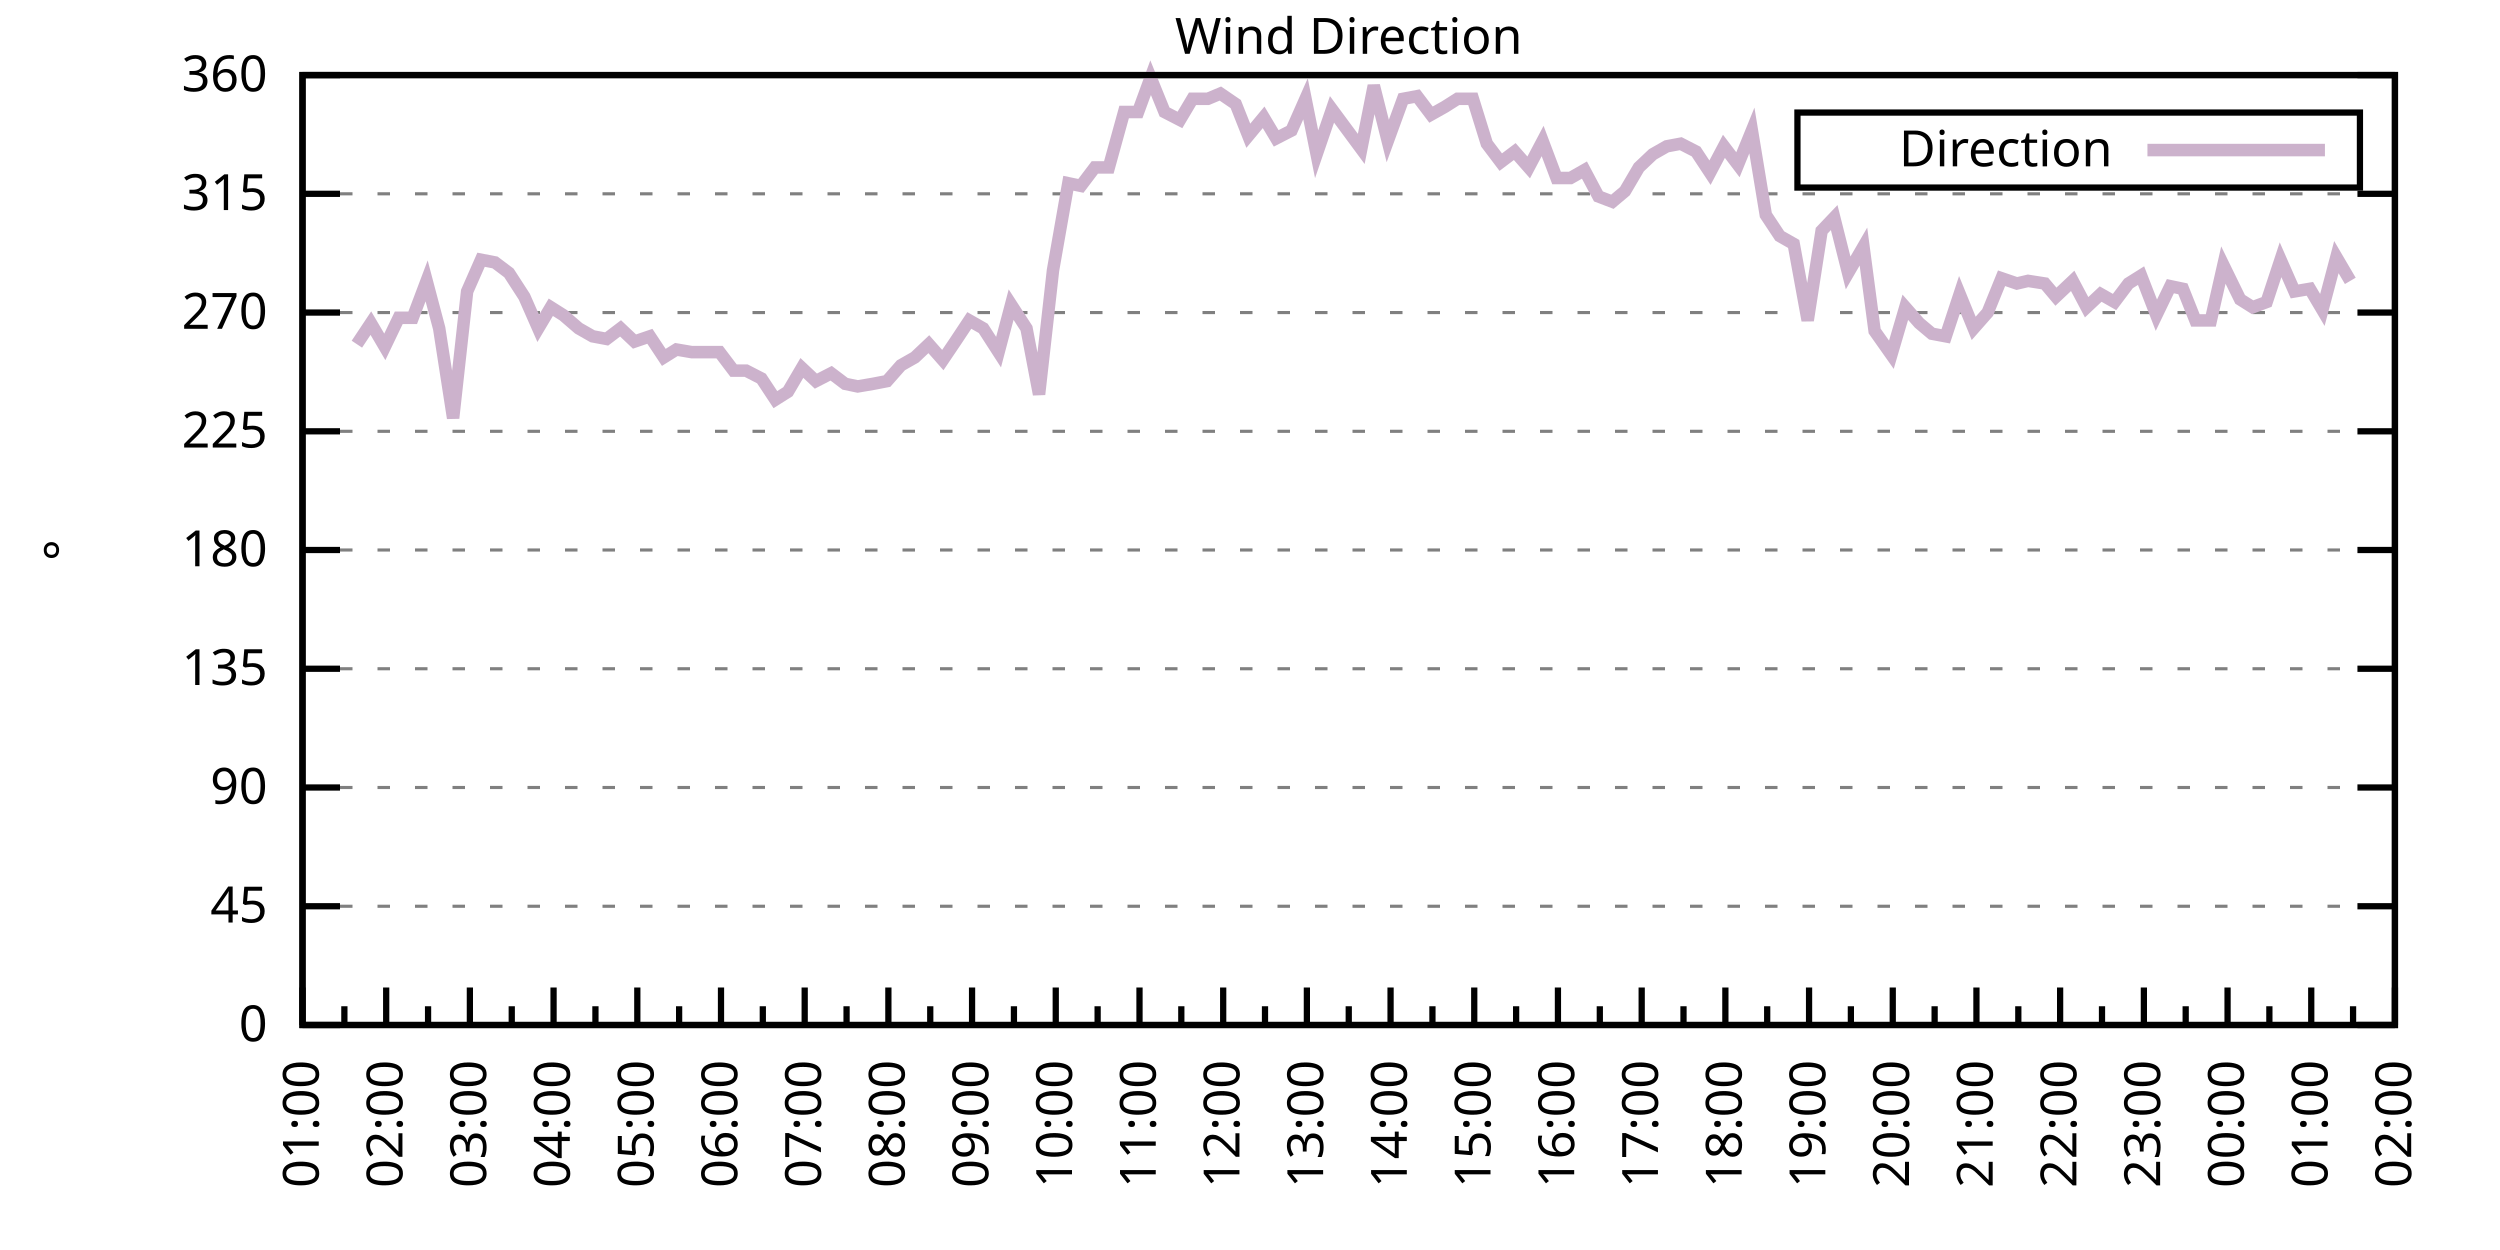
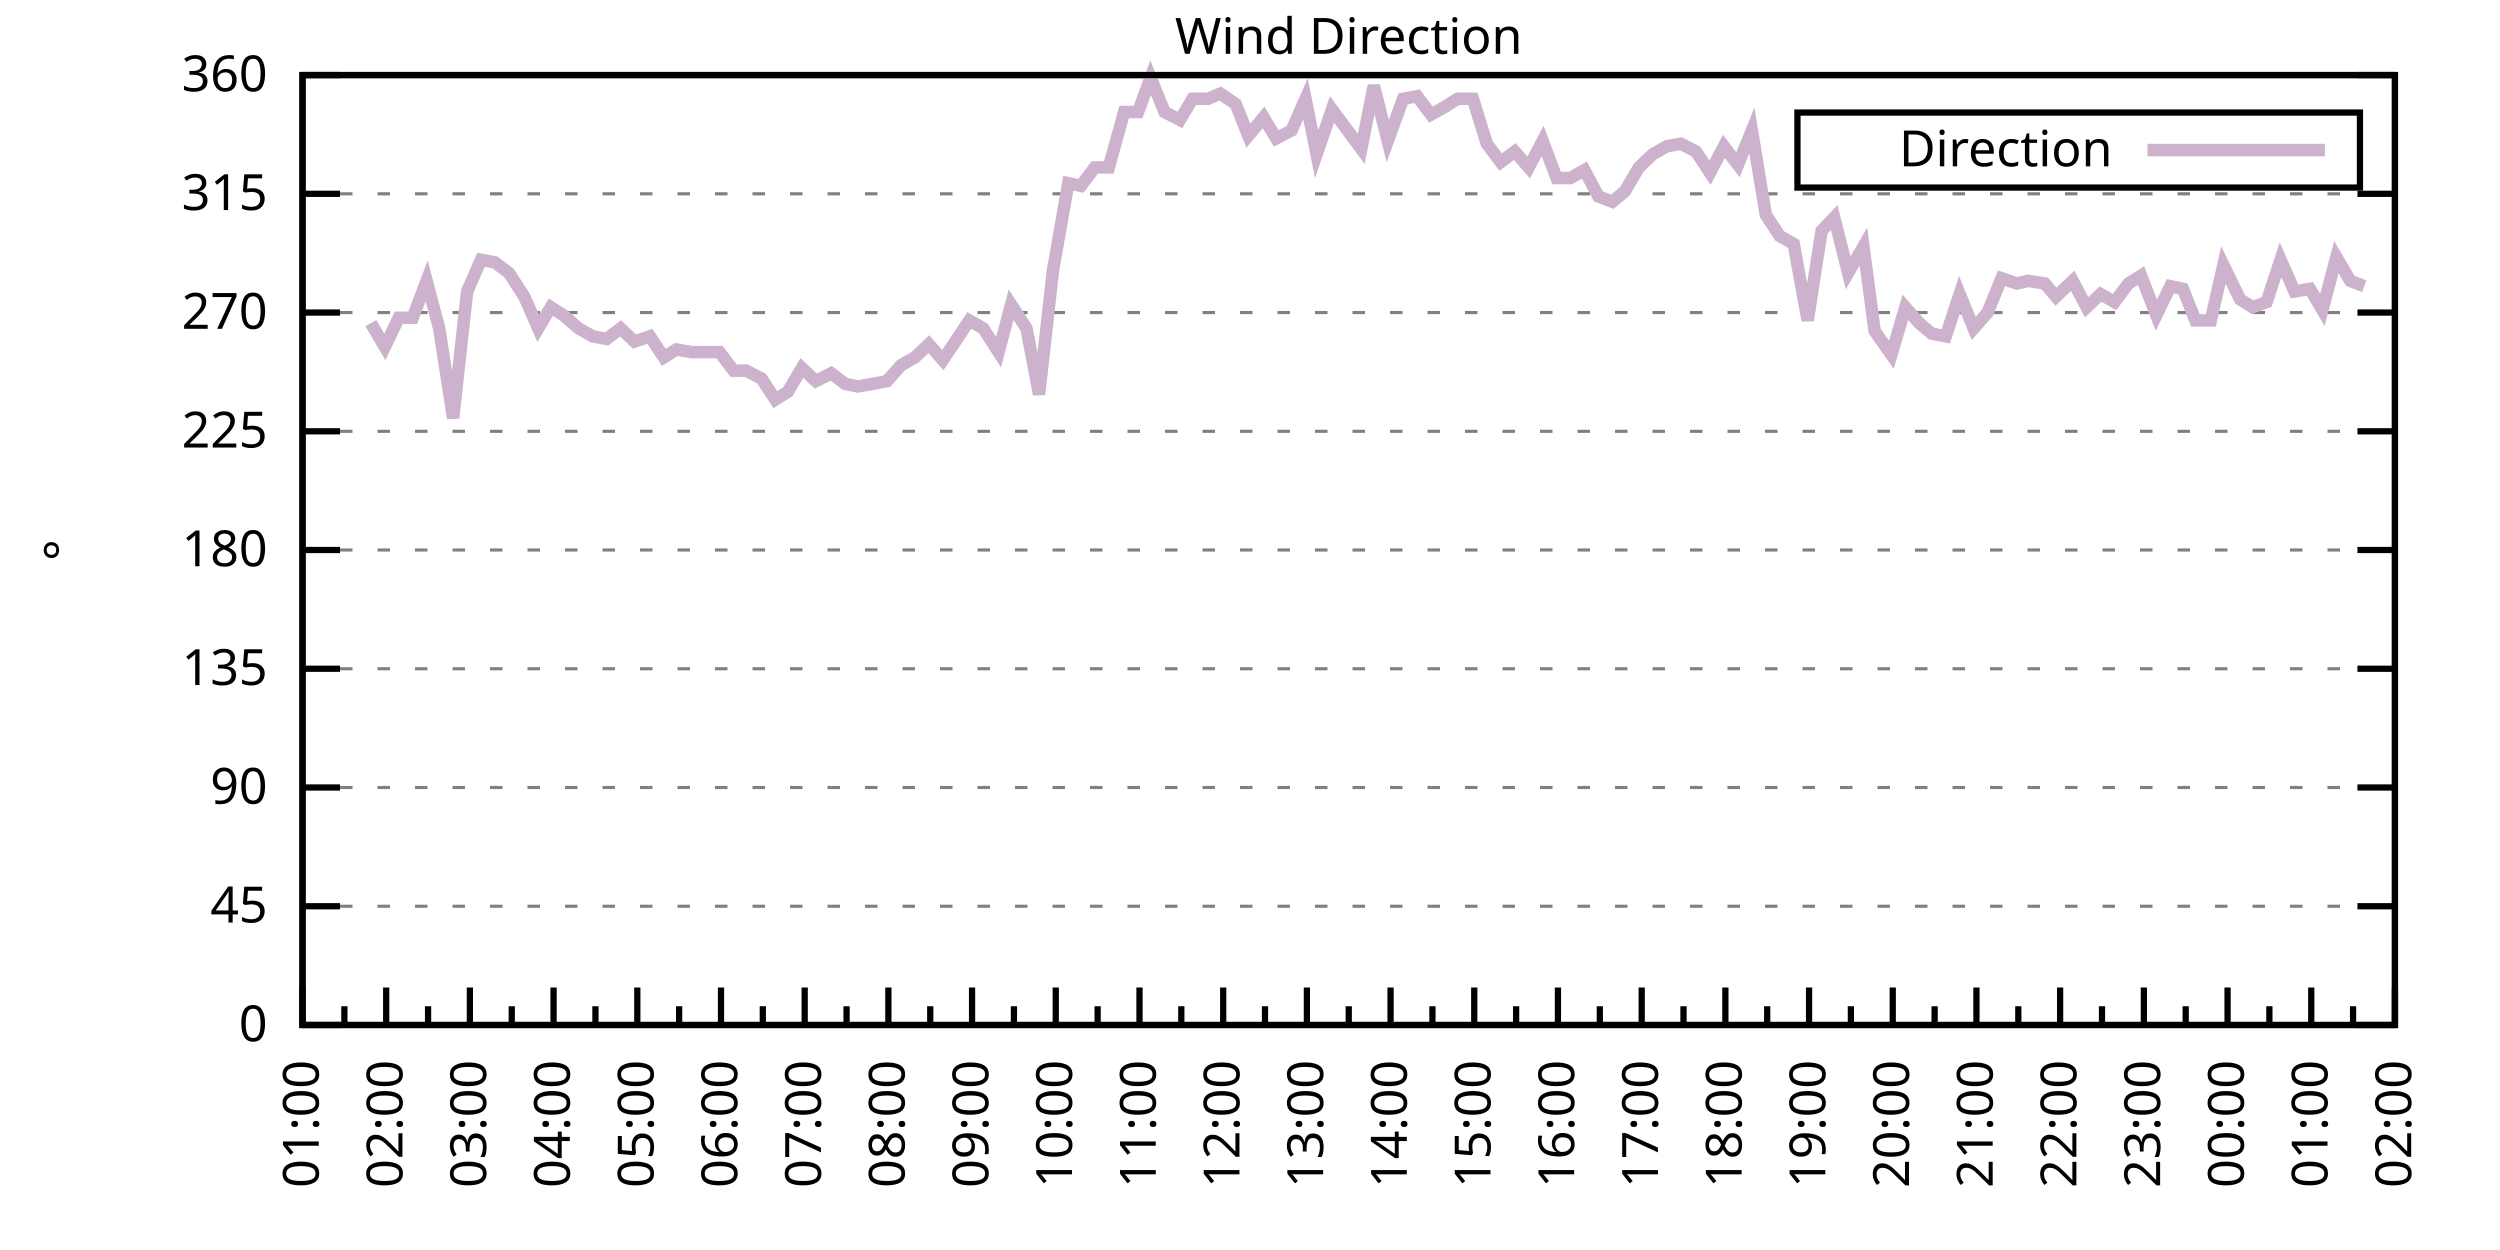
<svg xmlns="http://www.w3.org/2000/svg" xmlns:xlink="http://www.w3.org/1999/xlink" width="400" height="200" viewBox="0 0 400 200">
  <g id="gnuplot_canvas">
    <rect x="0" y="0" width="400" height="200" fill="none" />
    <defs>
      <circle id="gpDot" r="0.5" stroke-width="0.5" stroke="currentColor" />
      <path id="gpPt0" stroke-width="0.333" stroke="currentColor" d="M-1,0 h2 M0,-1 v2" />
      <path id="gpPt1" stroke-width="0.333" stroke="currentColor" d="M-1,-1 L1,1 M1,-1 L-1,1" />
      <path id="gpPt2" stroke-width="0.333" stroke="currentColor" d="M-1,0 L1,0 M0,-1 L0,1 M-1,-1 L1,1 M-1,1 L1,-1" />
      <rect id="gpPt3" stroke-width="0.333" stroke="currentColor" x="-1" y="-1" width="2" height="2" />
      <rect id="gpPt4" stroke-width="0.333" stroke="currentColor" fill="currentColor" x="-1" y="-1" width="2" height="2" />
      <circle id="gpPt5" stroke-width="0.333" stroke="currentColor" cx="0" cy="0" r="1" />
      <use xlink:href="#gpPt5" id="gpPt6" fill="currentColor" stroke="none" />
      <path id="gpPt7" stroke-width="0.333" stroke="currentColor" d="M0,-1.33 L-1.33,0.67 L1.33,0.67 z" />
      <use xlink:href="#gpPt7" id="gpPt8" fill="currentColor" stroke="none" />
      <use xlink:href="#gpPt7" id="gpPt9" stroke="currentColor" transform="rotate(180)" />
      <use xlink:href="#gpPt9" id="gpPt10" fill="currentColor" stroke="none" />
      <use xlink:href="#gpPt3" id="gpPt11" stroke="currentColor" transform="rotate(45)" />
      <use xlink:href="#gpPt11" id="gpPt12" fill="currentColor" stroke="none" />
      <path id="gpPt13" stroke-width="0.333" stroke="currentColor" d="M0,1.330 L1.265,0.411 L0.782,-1.067 L-0.782,-1.076 L-1.265,0.411 z" />
      <use xlink:href="#gpPt13" id="gpPt14" fill="currentColor" stroke="none" />
      <filter id="textbox" filterUnits="objectBoundingBox" x="0" y="0" height="1" width="1">
        <feFlood flood-color="white" flood-opacity="1" result="bgnd" />
        <feComposite in="SourceGraphic" in2="bgnd" operator="atop" />
      </filter>
      <filter id="greybox" filterUnits="objectBoundingBox" x="0" y="0" height="1" width="1">
        <feFlood flood-color="lightgrey" flood-opacity="1" result="grey" />
        <feComposite in="SourceGraphic" in2="grey" operator="atop" />
      </filter>
    </defs>
    <g fill="none" color="white" stroke="currentColor" stroke-width="1.00" stroke-linecap="butt" stroke-linejoin="miter">
</g>
    <g fill="none" color="black" stroke="currentColor" stroke-width="1.00" stroke-linecap="butt" stroke-linejoin="miter">
      <g stroke="none" shape-rendering="crispEdges">
        <polygon fill="rgb(255, 255, 255)" points="48.40,164.00 383.18,164.00 383.18,12.02 48.40,12.02 " />
      </g>
    </g>
    <g fill="none" color="black" stroke="currentColor" stroke-width="1.00" stroke-linecap="butt" stroke-linejoin="miter">
</g>
    <g fill="none" color="black" stroke="black" stroke-width="0.50" stroke-linecap="butt" stroke-linejoin="miter">
</g>
    <g fill="none" color="gray" stroke="currentColor" stroke-width="0.50" stroke-linecap="butt" stroke-linejoin="miter">
      <path stroke="gray" stroke-dasharray="2,4" class="gridline" d="M48.40,164.00 L383.19,164.00  " />
    </g>
    <g fill="none" color="gray" stroke="gray" stroke-width="1.00" stroke-linecap="butt" stroke-linejoin="miter">
</g>
    <g fill="none" color="black" stroke="currentColor" stroke-width="1.00" stroke-linecap="butt" stroke-linejoin="miter">
      <path stroke="black" d="M48.40,164.00 L54.40,164.00 M383.19,164.00 L377.19,164.00  " />
      <g transform="translate(42.80,166.60)" stroke="none" fill="black" font-family="Sans" font-size="8.00" text-anchor="end">
        <text>
          <tspan font-family="Sans"> 0</tspan>
        </text>
      </g>
    </g>
    <g fill="none" color="black" stroke="currentColor" stroke-width="1.00" stroke-linecap="butt" stroke-linejoin="miter">
</g>
    <g fill="none" color="black" stroke="black" stroke-width="0.50" stroke-linecap="butt" stroke-linejoin="miter">
</g>
    <g fill="none" color="gray" stroke="currentColor" stroke-width="0.50" stroke-linecap="butt" stroke-linejoin="miter">
      <path stroke="gray" stroke-dasharray="2,4" class="gridline" d="M48.40,145.00 L383.19,145.00  " />
    </g>
    <g fill="none" color="gray" stroke="gray" stroke-width="1.00" stroke-linecap="butt" stroke-linejoin="miter">
</g>
    <g fill="none" color="black" stroke="currentColor" stroke-width="1.00" stroke-linecap="butt" stroke-linejoin="miter">
      <path stroke="black" d="M48.40,145.00 L54.40,145.00 M383.19,145.00 L377.19,145.00  " />
      <g transform="translate(42.80,147.60)" stroke="none" fill="black" font-family="Sans" font-size="8.00" text-anchor="end">
        <text>
          <tspan font-family="Sans"> 45</tspan>
        </text>
      </g>
    </g>
    <g fill="none" color="black" stroke="currentColor" stroke-width="1.00" stroke-linecap="butt" stroke-linejoin="miter">
</g>
    <g fill="none" color="black" stroke="black" stroke-width="0.50" stroke-linecap="butt" stroke-linejoin="miter">
</g>
    <g fill="none" color="gray" stroke="currentColor" stroke-width="0.50" stroke-linecap="butt" stroke-linejoin="miter">
      <path stroke="gray" stroke-dasharray="2,4" class="gridline" d="M48.40,126.00 L383.19,126.00  " />
    </g>
    <g fill="none" color="gray" stroke="gray" stroke-width="1.00" stroke-linecap="butt" stroke-linejoin="miter">
</g>
    <g fill="none" color="black" stroke="currentColor" stroke-width="1.00" stroke-linecap="butt" stroke-linejoin="miter">
      <path stroke="black" d="M48.40,126.00 L54.40,126.00 M383.19,126.00 L377.19,126.00  " />
      <g transform="translate(42.80,128.60)" stroke="none" fill="black" font-family="Sans" font-size="8.00" text-anchor="end">
        <text>
          <tspan font-family="Sans"> 90</tspan>
        </text>
      </g>
    </g>
    <g fill="none" color="black" stroke="currentColor" stroke-width="1.00" stroke-linecap="butt" stroke-linejoin="miter">
</g>
    <g fill="none" color="black" stroke="black" stroke-width="0.50" stroke-linecap="butt" stroke-linejoin="miter">
</g>
    <g fill="none" color="gray" stroke="currentColor" stroke-width="0.50" stroke-linecap="butt" stroke-linejoin="miter">
      <path stroke="gray" stroke-dasharray="2,4" class="gridline" d="M48.40,107.00 L383.19,107.00  " />
    </g>
    <g fill="none" color="gray" stroke="gray" stroke-width="1.00" stroke-linecap="butt" stroke-linejoin="miter">
</g>
    <g fill="none" color="black" stroke="currentColor" stroke-width="1.00" stroke-linecap="butt" stroke-linejoin="miter">
      <path stroke="black" d="M48.40,107.00 L54.40,107.00 M383.19,107.00 L377.19,107.00  " />
      <g transform="translate(42.80,109.60)" stroke="none" fill="black" font-family="Sans" font-size="8.00" text-anchor="end">
        <text>
          <tspan font-family="Sans"> 135</tspan>
        </text>
      </g>
    </g>
    <g fill="none" color="black" stroke="currentColor" stroke-width="1.00" stroke-linecap="butt" stroke-linejoin="miter">
</g>
    <g fill="none" color="black" stroke="black" stroke-width="0.50" stroke-linecap="butt" stroke-linejoin="miter">
</g>
    <g fill="none" color="gray" stroke="currentColor" stroke-width="0.50" stroke-linecap="butt" stroke-linejoin="miter">
      <path stroke="gray" stroke-dasharray="2,4" class="gridline" d="M48.40,88.00 L383.19,88.00  " />
    </g>
    <g fill="none" color="gray" stroke="gray" stroke-width="1.00" stroke-linecap="butt" stroke-linejoin="miter">
</g>
    <g fill="none" color="black" stroke="currentColor" stroke-width="1.00" stroke-linecap="butt" stroke-linejoin="miter">
      <path stroke="black" d="M48.40,88.00 L54.40,88.00 M383.19,88.00 L377.19,88.00  " />
      <g transform="translate(42.80,90.60)" stroke="none" fill="black" font-family="Sans" font-size="8.00" text-anchor="end">
        <text>
          <tspan font-family="Sans"> 180</tspan>
        </text>
      </g>
    </g>
    <g fill="none" color="black" stroke="currentColor" stroke-width="1.00" stroke-linecap="butt" stroke-linejoin="miter">
</g>
    <g fill="none" color="black" stroke="black" stroke-width="0.50" stroke-linecap="butt" stroke-linejoin="miter">
</g>
    <g fill="none" color="gray" stroke="currentColor" stroke-width="0.50" stroke-linecap="butt" stroke-linejoin="miter">
      <path stroke="gray" stroke-dasharray="2,4" class="gridline" d="M48.40,69.01 L383.19,69.01  " />
    </g>
    <g fill="none" color="gray" stroke="gray" stroke-width="1.00" stroke-linecap="butt" stroke-linejoin="miter">
</g>
    <g fill="none" color="black" stroke="currentColor" stroke-width="1.00" stroke-linecap="butt" stroke-linejoin="miter">
      <path stroke="black" d="M48.40,69.01 L54.40,69.01 M383.19,69.01 L377.19,69.01  " />
      <g transform="translate(42.80,71.61)" stroke="none" fill="black" font-family="Sans" font-size="8.00" text-anchor="end">
        <text>
          <tspan font-family="Sans"> 225</tspan>
        </text>
      </g>
    </g>
    <g fill="none" color="black" stroke="currentColor" stroke-width="1.00" stroke-linecap="butt" stroke-linejoin="miter">
</g>
    <g fill="none" color="black" stroke="black" stroke-width="0.50" stroke-linecap="butt" stroke-linejoin="miter">
</g>
    <g fill="none" color="gray" stroke="currentColor" stroke-width="0.50" stroke-linecap="butt" stroke-linejoin="miter">
      <path stroke="gray" stroke-dasharray="2,4" class="gridline" d="M48.40,50.01 L383.19,50.01  " />
    </g>
    <g fill="none" color="gray" stroke="gray" stroke-width="1.00" stroke-linecap="butt" stroke-linejoin="miter">
</g>
    <g fill="none" color="black" stroke="currentColor" stroke-width="1.00" stroke-linecap="butt" stroke-linejoin="miter">
      <path stroke="black" d="M48.40,50.01 L54.40,50.01 M383.19,50.01 L377.19,50.01  " />
      <g transform="translate(42.80,52.61)" stroke="none" fill="black" font-family="Sans" font-size="8.00" text-anchor="end">
        <text>
          <tspan font-family="Sans"> 270</tspan>
        </text>
      </g>
    </g>
    <g fill="none" color="black" stroke="currentColor" stroke-width="1.00" stroke-linecap="butt" stroke-linejoin="miter">
</g>
    <g fill="none" color="black" stroke="black" stroke-width="0.50" stroke-linecap="butt" stroke-linejoin="miter">
</g>
    <g fill="none" color="gray" stroke="currentColor" stroke-width="0.50" stroke-linecap="butt" stroke-linejoin="miter">
      <path stroke="gray" stroke-dasharray="2,4" class="gridline" d="M48.40,31.01 L383.19,31.01  " />
    </g>
    <g fill="none" color="gray" stroke="gray" stroke-width="1.00" stroke-linecap="butt" stroke-linejoin="miter">
</g>
    <g fill="none" color="black" stroke="currentColor" stroke-width="1.00" stroke-linecap="butt" stroke-linejoin="miter">
      <path stroke="black" d="M48.40,31.01 L54.40,31.01 M383.19,31.01 L377.19,31.01  " />
      <g transform="translate(42.80,33.61)" stroke="none" fill="black" font-family="Sans" font-size="8.00" text-anchor="end">
        <text>
          <tspan font-family="Sans"> 315</tspan>
        </text>
      </g>
    </g>
    <g fill="none" color="black" stroke="currentColor" stroke-width="1.00" stroke-linecap="butt" stroke-linejoin="miter">
</g>
    <g fill="none" color="black" stroke="black" stroke-width="0.50" stroke-linecap="butt" stroke-linejoin="miter">
</g>
    <g fill="none" color="gray" stroke="currentColor" stroke-width="0.50" stroke-linecap="butt" stroke-linejoin="miter">
      <path stroke="gray" stroke-dasharray="2,4" class="gridline" d="M48.40,12.01 L383.19,12.01  " />
    </g>
    <g fill="none" color="gray" stroke="gray" stroke-width="1.00" stroke-linecap="butt" stroke-linejoin="miter">
</g>
    <g fill="none" color="black" stroke="currentColor" stroke-width="1.00" stroke-linecap="butt" stroke-linejoin="miter">
      <path stroke="black" d="M48.40,12.01 L54.40,12.01 M383.19,12.01 L377.19,12.01  " />
      <g transform="translate(42.80,14.61)" stroke="none" fill="black" font-family="Sans" font-size="8.00" text-anchor="end">
        <text>
          <tspan font-family="Sans"> 360</tspan>
        </text>
      </g>
    </g>
    <g fill="none" color="black" stroke="currentColor" stroke-width="1.00" stroke-linecap="butt" stroke-linejoin="miter">
      <path stroke="black" d="M48.40,164.00 L48.40,158.00  " />
      <g transform="translate(51.00,169.60) rotate(270)" stroke="none" fill="black" font-family="Sans" font-size="8.00" text-anchor="end">
        <text>
          <tspan font-family="Sans">01:00</tspan>
        </text>
      </g>
    </g>
    <g fill="none" color="black" stroke="currentColor" stroke-width="1.00" stroke-linecap="butt" stroke-linejoin="miter">
      <path stroke="black" d="M55.10,164.00 L55.10,161.00 M61.79,164.00 L61.79,158.00  " />
      <g transform="translate(64.39,169.60) rotate(270)" stroke="none" fill="black" font-family="Sans" font-size="8.00" text-anchor="end">
        <text>
          <tspan font-family="Sans">02:00</tspan>
        </text>
      </g>
    </g>
    <g fill="none" color="black" stroke="currentColor" stroke-width="1.00" stroke-linecap="butt" stroke-linejoin="miter">
      <path stroke="black" d="M68.49,164.00 L68.49,161.00 M75.18,164.00 L75.18,158.00  " />
      <g transform="translate(77.78,169.60) rotate(270)" stroke="none" fill="black" font-family="Sans" font-size="8.00" text-anchor="end">
        <text>
          <tspan font-family="Sans">03:00</tspan>
        </text>
      </g>
    </g>
    <g fill="none" color="black" stroke="currentColor" stroke-width="1.00" stroke-linecap="butt" stroke-linejoin="miter">
      <path stroke="black" d="M81.88,164.00 L81.88,161.00 M88.57,164.00 L88.57,158.00  " />
      <g transform="translate(91.17,169.60) rotate(270)" stroke="none" fill="black" font-family="Sans" font-size="8.00" text-anchor="end">
        <text>
          <tspan font-family="Sans">04:00</tspan>
        </text>
      </g>
    </g>
    <g fill="none" color="black" stroke="currentColor" stroke-width="1.00" stroke-linecap="butt" stroke-linejoin="miter">
      <path stroke="black" d="M95.27,164.00 L95.27,161.00 M101.97,164.00 L101.97,158.00  " />
      <g transform="translate(104.57,169.60) rotate(270)" stroke="none" fill="black" font-family="Sans" font-size="8.00" text-anchor="end">
        <text>
          <tspan font-family="Sans">05:00</tspan>
        </text>
      </g>
    </g>
    <g fill="none" color="black" stroke="currentColor" stroke-width="1.00" stroke-linecap="butt" stroke-linejoin="miter">
      <path stroke="black" d="M108.66,164.00 L108.66,161.00 M115.36,164.00 L115.36,158.00  " />
      <g transform="translate(117.96,169.60) rotate(270)" stroke="none" fill="black" font-family="Sans" font-size="8.00" text-anchor="end">
        <text>
          <tspan font-family="Sans">06:00</tspan>
        </text>
      </g>
    </g>
    <g fill="none" color="black" stroke="currentColor" stroke-width="1.00" stroke-linecap="butt" stroke-linejoin="miter">
      <path stroke="black" d="M122.05,164.00 L122.05,161.00 M128.75,164.00 L128.75,158.00  " />
      <g transform="translate(131.35,169.60) rotate(270)" stroke="none" fill="black" font-family="Sans" font-size="8.00" text-anchor="end">
        <text>
          <tspan font-family="Sans">07:00</tspan>
        </text>
      </g>
    </g>
    <g fill="none" color="black" stroke="currentColor" stroke-width="1.00" stroke-linecap="butt" stroke-linejoin="miter">
      <path stroke="black" d="M135.45,164.00 L135.45,161.00 M142.14,164.00 L142.14,158.00  " />
      <g transform="translate(144.74,169.60) rotate(270)" stroke="none" fill="black" font-family="Sans" font-size="8.00" text-anchor="end">
        <text>
          <tspan font-family="Sans">08:00</tspan>
        </text>
      </g>
    </g>
    <g fill="none" color="black" stroke="currentColor" stroke-width="1.00" stroke-linecap="butt" stroke-linejoin="miter">
      <path stroke="black" d="M148.84,164.00 L148.84,161.00 M155.53,164.00 L155.53,158.00  " />
      <g transform="translate(158.13,169.60) rotate(270)" stroke="none" fill="black" font-family="Sans" font-size="8.00" text-anchor="end">
        <text>
          <tspan font-family="Sans">09:00</tspan>
        </text>
      </g>
    </g>
    <g fill="none" color="black" stroke="currentColor" stroke-width="1.00" stroke-linecap="butt" stroke-linejoin="miter">
      <path stroke="black" d="M162.23,164.00 L162.23,161.00 M168.92,164.00 L168.92,158.00  " />
      <g transform="translate(171.52,169.60) rotate(270)" stroke="none" fill="black" font-family="Sans" font-size="8.00" text-anchor="end">
        <text>
          <tspan font-family="Sans">10:00</tspan>
        </text>
      </g>
    </g>
    <g fill="none" color="black" stroke="currentColor" stroke-width="1.00" stroke-linecap="butt" stroke-linejoin="miter">
      <path stroke="black" d="M175.62,164.00 L175.62,161.00 M182.32,164.00 L182.32,158.00  " />
      <g transform="translate(184.92,169.60) rotate(270)" stroke="none" fill="black" font-family="Sans" font-size="8.00" text-anchor="end">
        <text>
          <tspan font-family="Sans">11:00</tspan>
        </text>
      </g>
    </g>
    <g fill="none" color="black" stroke="currentColor" stroke-width="1.00" stroke-linecap="butt" stroke-linejoin="miter">
      <path stroke="black" d="M189.01,164.00 L189.01,161.00 M195.71,164.00 L195.71,158.00  " />
      <g transform="translate(198.31,169.60) rotate(270)" stroke="none" fill="black" font-family="Sans" font-size="8.00" text-anchor="end">
        <text>
          <tspan font-family="Sans">12:00</tspan>
        </text>
      </g>
    </g>
    <g fill="none" color="black" stroke="currentColor" stroke-width="1.00" stroke-linecap="butt" stroke-linejoin="miter">
      <path stroke="black" d="M202.40,164.00 L202.40,161.00 M209.10,164.00 L209.10,158.00  " />
      <g transform="translate(211.70,169.60) rotate(270)" stroke="none" fill="black" font-family="Sans" font-size="8.00" text-anchor="end">
        <text>
          <tspan font-family="Sans">13:00</tspan>
        </text>
      </g>
    </g>
    <g fill="none" color="black" stroke="currentColor" stroke-width="1.00" stroke-linecap="butt" stroke-linejoin="miter">
      <path stroke="black" d="M215.80,164.00 L215.80,161.00 M222.49,164.00 L222.49,158.00  " />
      <g transform="translate(225.09,169.60) rotate(270)" stroke="none" fill="black" font-family="Sans" font-size="8.00" text-anchor="end">
        <text>
          <tspan font-family="Sans">14:00</tspan>
        </text>
      </g>
    </g>
    <g fill="none" color="black" stroke="currentColor" stroke-width="1.00" stroke-linecap="butt" stroke-linejoin="miter">
      <path stroke="black" d="M229.19,164.00 L229.19,161.00 M235.88,164.00 L235.88,158.00  " />
      <g transform="translate(238.48,169.60) rotate(270)" stroke="none" fill="black" font-family="Sans" font-size="8.00" text-anchor="end">
        <text>
          <tspan font-family="Sans">15:00</tspan>
        </text>
      </g>
    </g>
    <g fill="none" color="black" stroke="currentColor" stroke-width="1.00" stroke-linecap="butt" stroke-linejoin="miter">
      <path stroke="black" d="M242.58,164.00 L242.58,161.00 M249.27,164.00 L249.27,158.00  " />
      <g transform="translate(251.87,169.60) rotate(270)" stroke="none" fill="black" font-family="Sans" font-size="8.00" text-anchor="end">
        <text>
          <tspan font-family="Sans">16:00</tspan>
        </text>
      </g>
    </g>
    <g fill="none" color="black" stroke="currentColor" stroke-width="1.00" stroke-linecap="butt" stroke-linejoin="miter">
      <path stroke="black" d="M255.97,164.00 L255.97,161.00 M262.67,164.00 L262.67,158.00  " />
      <g transform="translate(265.27,169.60) rotate(270)" stroke="none" fill="black" font-family="Sans" font-size="8.00" text-anchor="end">
        <text>
          <tspan font-family="Sans">17:00</tspan>
        </text>
      </g>
    </g>
    <g fill="none" color="black" stroke="currentColor" stroke-width="1.00" stroke-linecap="butt" stroke-linejoin="miter">
      <path stroke="black" d="M269.36,164.00 L269.36,161.00 M276.06,164.00 L276.06,158.00  " />
      <g transform="translate(278.66,169.60) rotate(270)" stroke="none" fill="black" font-family="Sans" font-size="8.00" text-anchor="end">
        <text>
          <tspan font-family="Sans">18:00</tspan>
        </text>
      </g>
    </g>
    <g fill="none" color="black" stroke="currentColor" stroke-width="1.00" stroke-linecap="butt" stroke-linejoin="miter">
      <path stroke="black" d="M282.75,164.00 L282.75,161.00 M289.45,164.00 L289.45,158.00  " />
      <g transform="translate(292.05,169.60) rotate(270)" stroke="none" fill="black" font-family="Sans" font-size="8.00" text-anchor="end">
        <text>
          <tspan font-family="Sans">19:00</tspan>
        </text>
      </g>
    </g>
    <g fill="none" color="black" stroke="currentColor" stroke-width="1.00" stroke-linecap="butt" stroke-linejoin="miter">
      <path stroke="black" d="M296.14,164.00 L296.14,161.00 M302.84,164.00 L302.84,158.00  " />
      <g transform="translate(305.44,169.60) rotate(270)" stroke="none" fill="black" font-family="Sans" font-size="8.00" text-anchor="end">
        <text>
          <tspan font-family="Sans">20:00</tspan>
        </text>
      </g>
    </g>
    <g fill="none" color="black" stroke="currentColor" stroke-width="1.00" stroke-linecap="butt" stroke-linejoin="miter">
      <path stroke="black" d="M309.54,164.00 L309.54,161.00 M316.23,164.00 L316.23,158.00  " />
      <g transform="translate(318.83,169.60) rotate(270)" stroke="none" fill="black" font-family="Sans" font-size="8.00" text-anchor="end">
        <text>
          <tspan font-family="Sans">21:00</tspan>
        </text>
      </g>
    </g>
    <g fill="none" color="black" stroke="currentColor" stroke-width="1.00" stroke-linecap="butt" stroke-linejoin="miter">
      <path stroke="black" d="M322.93,164.00 L322.93,161.00 M329.62,164.00 L329.62,158.00  " />
      <g transform="translate(332.22,169.60) rotate(270)" stroke="none" fill="black" font-family="Sans" font-size="8.00" text-anchor="end">
        <text>
          <tspan font-family="Sans">22:00</tspan>
        </text>
      </g>
    </g>
    <g fill="none" color="black" stroke="currentColor" stroke-width="1.00" stroke-linecap="butt" stroke-linejoin="miter">
      <path stroke="black" d="M336.32,164.00 L336.32,161.00 M343.02,164.00 L343.02,158.00  " />
      <g transform="translate(345.62,169.60) rotate(270)" stroke="none" fill="black" font-family="Sans" font-size="8.00" text-anchor="end">
        <text>
          <tspan font-family="Sans">23:00</tspan>
        </text>
      </g>
    </g>
    <g fill="none" color="black" stroke="currentColor" stroke-width="1.00" stroke-linecap="butt" stroke-linejoin="miter">
      <path stroke="black" d="M349.71,164.00 L349.71,161.00 M356.41,164.00 L356.41,158.00  " />
      <g transform="translate(359.01,169.60) rotate(270)" stroke="none" fill="black" font-family="Sans" font-size="8.00" text-anchor="end">
        <text>
          <tspan font-family="Sans">00:00</tspan>
        </text>
      </g>
    </g>
    <g fill="none" color="black" stroke="currentColor" stroke-width="1.00" stroke-linecap="butt" stroke-linejoin="miter">
      <path stroke="black" d="M363.10,164.00 L363.10,161.00 M369.80,164.00 L369.80,158.00  " />
      <g transform="translate(372.40,169.60) rotate(270)" stroke="none" fill="black" font-family="Sans" font-size="8.00" text-anchor="end">
        <text>
          <tspan font-family="Sans">01:00</tspan>
        </text>
      </g>
    </g>
    <g fill="none" color="black" stroke="currentColor" stroke-width="1.00" stroke-linecap="butt" stroke-linejoin="miter">
      <path stroke="black" d="M376.49,164.00 L376.49,161.00 M383.19,164.00 L383.19,158.00  " />
      <g transform="translate(385.79,169.60) rotate(270)" stroke="none" fill="black" font-family="Sans" font-size="8.00" text-anchor="end">
        <text>
          <tspan font-family="Sans">02:00</tspan>
        </text>
      </g>
    </g>
    <g fill="none" color="black" stroke="currentColor" stroke-width="1.00" stroke-linecap="butt" stroke-linejoin="miter">
</g>
    <g fill="none" color="black" stroke="currentColor" stroke-width="1.00" stroke-linecap="butt" stroke-linejoin="miter">
      <path stroke="black" d="M48.40,12.01 L48.40,164.00 L383.19,164.00 L383.19,12.01 L48.40,12.01 Z  " />
    </g>
    <g fill="none" color="black" stroke="currentColor" stroke-width="1.00" stroke-linecap="butt" stroke-linejoin="miter">
      <g transform="translate(12.80,88.01) rotate(270)" stroke="none" fill="black" font-family="Sans" font-size="8.00" text-anchor="middle">
        <text>
          <tspan font-family="Sans">°</tspan>
        </text>
      </g>
    </g>
    <g fill="none" color="black" stroke="currentColor" stroke-width="1.00" stroke-linecap="butt" stroke-linejoin="miter">
</g>
    <g fill="none" color="black" stroke="currentColor" stroke-width="1.00" stroke-linecap="butt" stroke-linejoin="miter">
      <path stroke="black" d="M287.59,30.01 L287.59,18.01 L377.59,18.01 L377.59,30.01 L287.59,30.01 Z  " />
    </g>
    <g id="Wind_direction_plot_1">
      <g fill="none" color="white" stroke="black" stroke-width="2.00" stroke-linecap="butt" stroke-linejoin="miter">
</g>
      <g fill="none" color="black" stroke="currentColor" stroke-width="2.00" stroke-linecap="butt" stroke-linejoin="miter">
        <g transform="translate(337.99,26.61)" stroke="none" fill="black" font-family="Sans" font-size="8.00" text-anchor="end">
          <text>
            <tspan font-family="Sans">Direction</tspan>
          </text>
        </g>
      </g>
      <g fill="none" color="black" stroke="currentColor" stroke-width="2.00" stroke-linecap="butt" stroke-linejoin="miter">
-         <path stroke="rgb(204, 178, 204)" d="M343.59,24.01 L371.99,24.01 M57.10,55.07 L59.34,51.70 L61.57,55.50 L63.80,50.85 L66.03,50.85 L68.26,44.94   L70.27,52.54 L72.50,66.90 L74.74,46.63 L76.97,41.56 L79.20,41.99 L81.43,43.67 L83.89,47.47 L86.12,52.54   L88.13,49.16 L90.14,50.43 L92.59,52.54 L94.82,53.81 L97.06,54.23 L99.29,52.54 L101.52,54.65 L103.98,53.81   L106.21,57.18 L108.22,55.92 L110.67,56.34 L112.90,56.34 L115.13,56.34 L117.37,59.30 L119.38,59.30 L121.83,60.56   L124.06,63.94 L126.07,62.67 L128.30,58.87 L130.54,60.98 L132.99,59.72 L135.22,61.41 L137.23,61.83 L139.69,61.41   L141.92,60.98 L144.15,58.45 L146.38,57.18 L148.61,55.07 L150.85,57.61 L152.85,54.65 L155.09,51.27 L157.32,52.54   L159.77,56.34 L161.78,48.74 L164.24,52.54 L166.25,63.10 L168.48,43.25 L170.93,29.32 L172.94,29.74 L175.17,26.79   L177.41,26.79 L179.86,17.92 L182.09,17.92 L184.10,12.43 L186.33,17.92 L188.79,19.19 L190.80,15.81 L193.25,15.81   L195.26,14.97 L197.72,16.65 L199.73,21.72 L202.18,18.77 L204.19,22.14 L206.64,20.88 L208.88,15.81 L210.66,24.68   L213.12,17.50 L217.80,23.83 L219.81,13.70 L222.04,22.56 L224.50,15.81 L226.73,15.39 L228.96,18.34 L231.20,17.08   L233.20,15.81 L235.66,15.81 L237.89,22.99 L240.12,25.94 L242.36,24.25 L244.59,26.79 L246.82,22.56 L249.05,28.48   L251.28,28.48 L253.51,27.21 L255.75,31.43 L257.98,32.28 L259.99,30.59 L262.22,26.79 L264.45,24.68 L266.68,23.41   L268.92,22.99 L271.37,24.25 L273.60,27.63 L275.83,23.41 L278.07,26.36 L280.30,20.88 L282.53,34.39 L284.76,37.76   L286.99,39.03 L289.23,51.27 L291.46,36.92 L293.47,34.81 L295.70,43.67 L298.15,39.45 L299.94,52.96 L302.62,56.76   L304.85,49.16 L307.08,51.70 L309.09,53.39 L311.32,53.81 L313.55,47.05 L315.79,52.54 L318.02,50.01 L320.25,44.52   L322.70,45.36 L324.49,44.94 L327.17,45.36 L328.95,47.47 L331.63,44.94 L333.86,49.16 L336.10,47.05 L338.33,48.32   L340.56,45.36 L342.57,44.10 L345.02,50.43 L347.26,45.79 L349.26,46.21 L351.27,51.27 L353.73,51.27 L355.74,42.41   L358.42,47.90 L360.42,49.16 L362.66,48.32 L364.89,41.56 L367.12,46.63 L369.58,46.21 L371.58,49.59 L373.82,41.14   L376.05,44.94  " />
+         <path stroke="rgb(204, 178, 204)" d="M343.59,24.01 L371.99,24.01 M59.34,51.70 L61.57,55.50 L63.80,50.85 L66.03,50.85 L68.26,44.94 L70.27,52.54   L72.50,66.90 L74.74,46.63 L76.97,41.56 L79.20,41.99 L81.43,43.67 L83.89,47.47 L86.12,52.54 L88.13,49.16   L90.14,50.43 L92.59,52.54 L94.82,53.81 L97.06,54.23 L99.29,52.54 L101.52,54.65 L103.98,53.81 L106.21,57.18   L108.22,55.92 L110.67,56.34 L112.90,56.34 L115.13,56.34 L117.37,59.30 L119.38,59.30 L121.83,60.56 L124.06,63.94   L126.07,62.67 L128.30,58.87 L130.54,60.98 L132.99,59.72 L135.22,61.41 L137.23,61.83 L139.69,61.41 L141.92,60.98   L144.15,58.45 L146.38,57.18 L148.61,55.07 L150.85,57.61 L152.85,54.65 L155.09,51.27 L157.32,52.54 L159.77,56.34   L161.78,48.74 L164.24,52.54 L166.25,63.10 L168.48,43.25 L170.93,29.32 L172.94,29.74 L175.17,26.79 L177.41,26.79   L179.86,17.92 L182.09,17.92 L184.10,12.43 L186.33,17.92 L188.79,19.19 L190.80,15.81 L193.25,15.81 L195.26,14.97   L197.72,16.65 L199.73,21.72 L202.18,18.77 L204.19,22.14 L206.64,20.88 L208.88,15.81 L210.66,24.68 L213.12,17.50   L217.80,23.83 L219.81,13.70 L222.04,22.56 L224.50,15.81 L226.73,15.39 L228.96,18.34 L231.20,17.08 L233.20,15.81   L235.66,15.81 L237.89,22.99 L240.12,25.94 L242.36,24.25 L244.59,26.79 L246.82,22.56 L249.05,28.48 L251.28,28.48   L253.51,27.21 L255.75,31.43 L257.98,32.28 L259.99,30.59 L262.22,26.79 L264.45,24.68 L266.68,23.41 L268.92,22.99   L271.37,24.25 L273.60,27.63 L275.83,23.41 L278.07,26.36 L280.30,20.88 L282.53,34.39 L284.76,37.76 L286.99,39.03   L289.23,51.27 L291.46,36.92 L293.47,34.81 L295.70,43.67 L298.15,39.45 L299.94,52.96 L302.62,56.76 L304.85,49.16   L307.08,51.70 L309.09,53.39 L311.32,53.81 L313.55,47.05 L315.79,52.54 L318.02,50.01 L320.25,44.52 L322.70,45.36   L324.49,44.94 L327.17,45.36 L328.95,47.47 L331.63,44.94 L333.86,49.16 L336.10,47.05 L338.33,48.32 L340.56,45.36   L342.57,44.10 L345.02,50.43 L347.26,45.79 L349.26,46.21 L351.27,51.27 L353.73,51.27 L355.74,42.41 L358.42,47.90   L360.42,49.16 L362.66,48.32 L364.89,41.56 L367.12,46.63 L369.58,46.21 L371.58,49.59 L373.82,41.14 L376.05,44.94   L378.28,45.79  " />
      </g>
    </g>
    <g fill="none" color="black" stroke="currentColor" stroke-width="2.00" stroke-linecap="butt" stroke-linejoin="miter">
</g>
    <g fill="none" color="black" stroke="black" stroke-width="1.00" stroke-linecap="butt" stroke-linejoin="miter">
</g>
    <g fill="none" color="black" stroke="currentColor" stroke-width="1.00" stroke-linecap="butt" stroke-linejoin="miter">
      <path stroke="black" d="M48.40,12.01 L48.40,164.00 L383.19,164.00 L383.19,12.01 L48.40,12.01 Z  " />
    </g>
    <g fill="none" color="black" stroke="currentColor" stroke-width="1.00" stroke-linecap="butt" stroke-linejoin="miter">
      <g transform="translate(215.79,8.61)" stroke="none" fill="black" font-family="Sans" font-size="8.00" text-anchor="middle">
        <text>
          <tspan font-family="Sans">Wind Direction</tspan>
        </text>
      </g>
    </g>
    <g fill="none" color="black" stroke="currentColor" stroke-width="1.00" stroke-linecap="butt" stroke-linejoin="miter">
</g>
  </g>
</svg>
